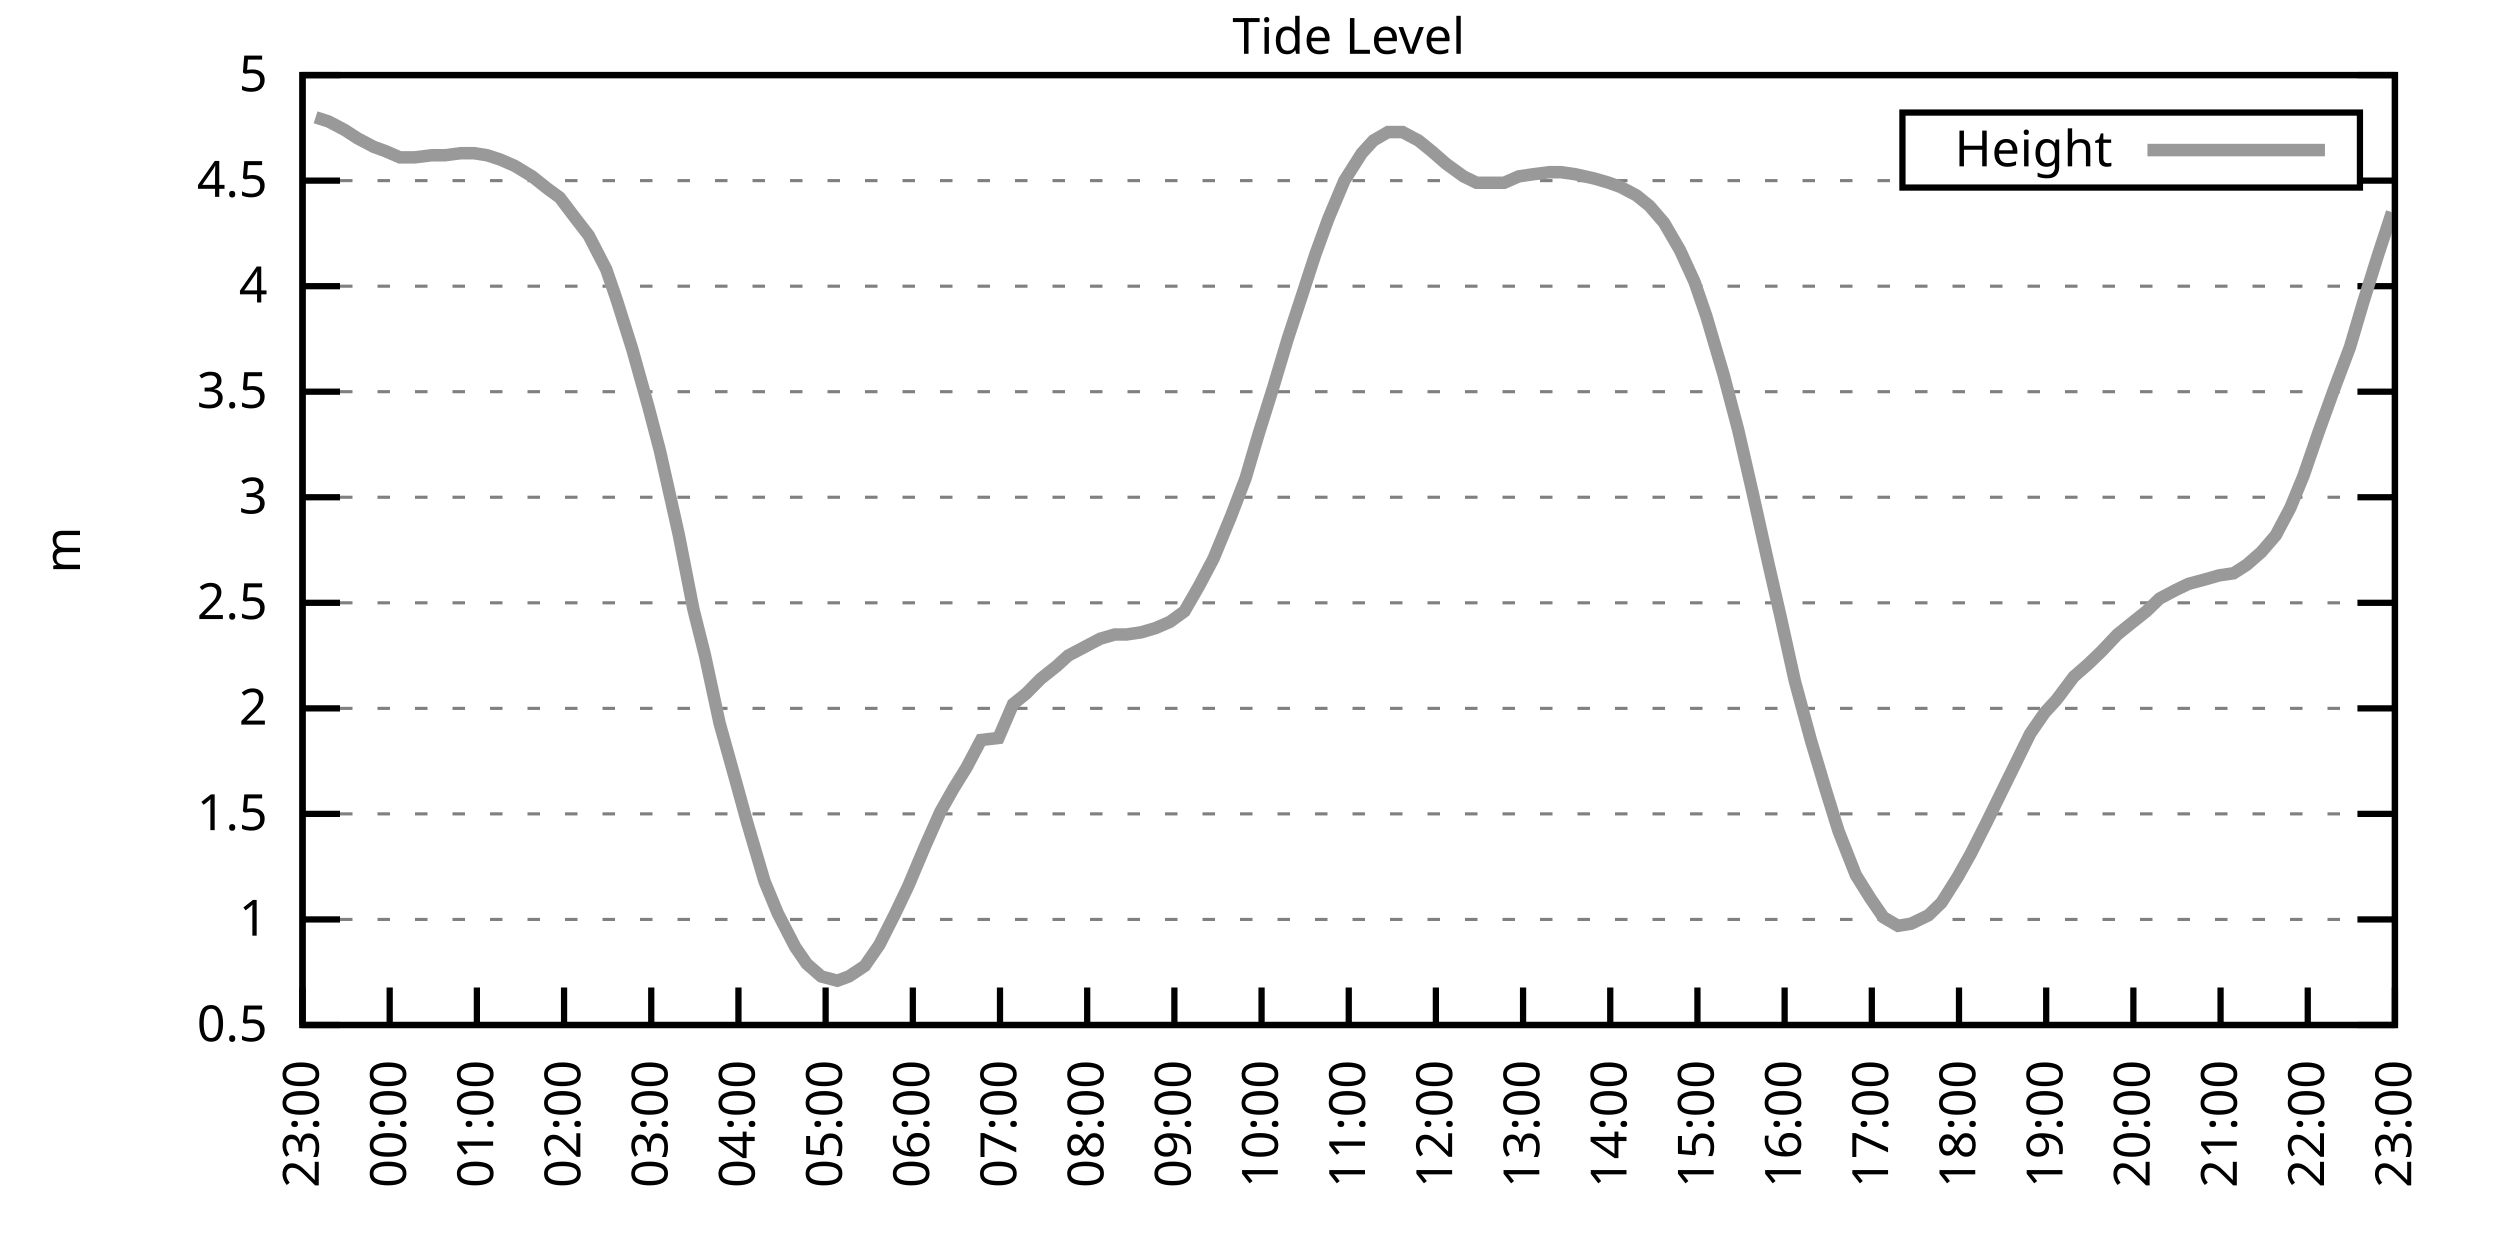
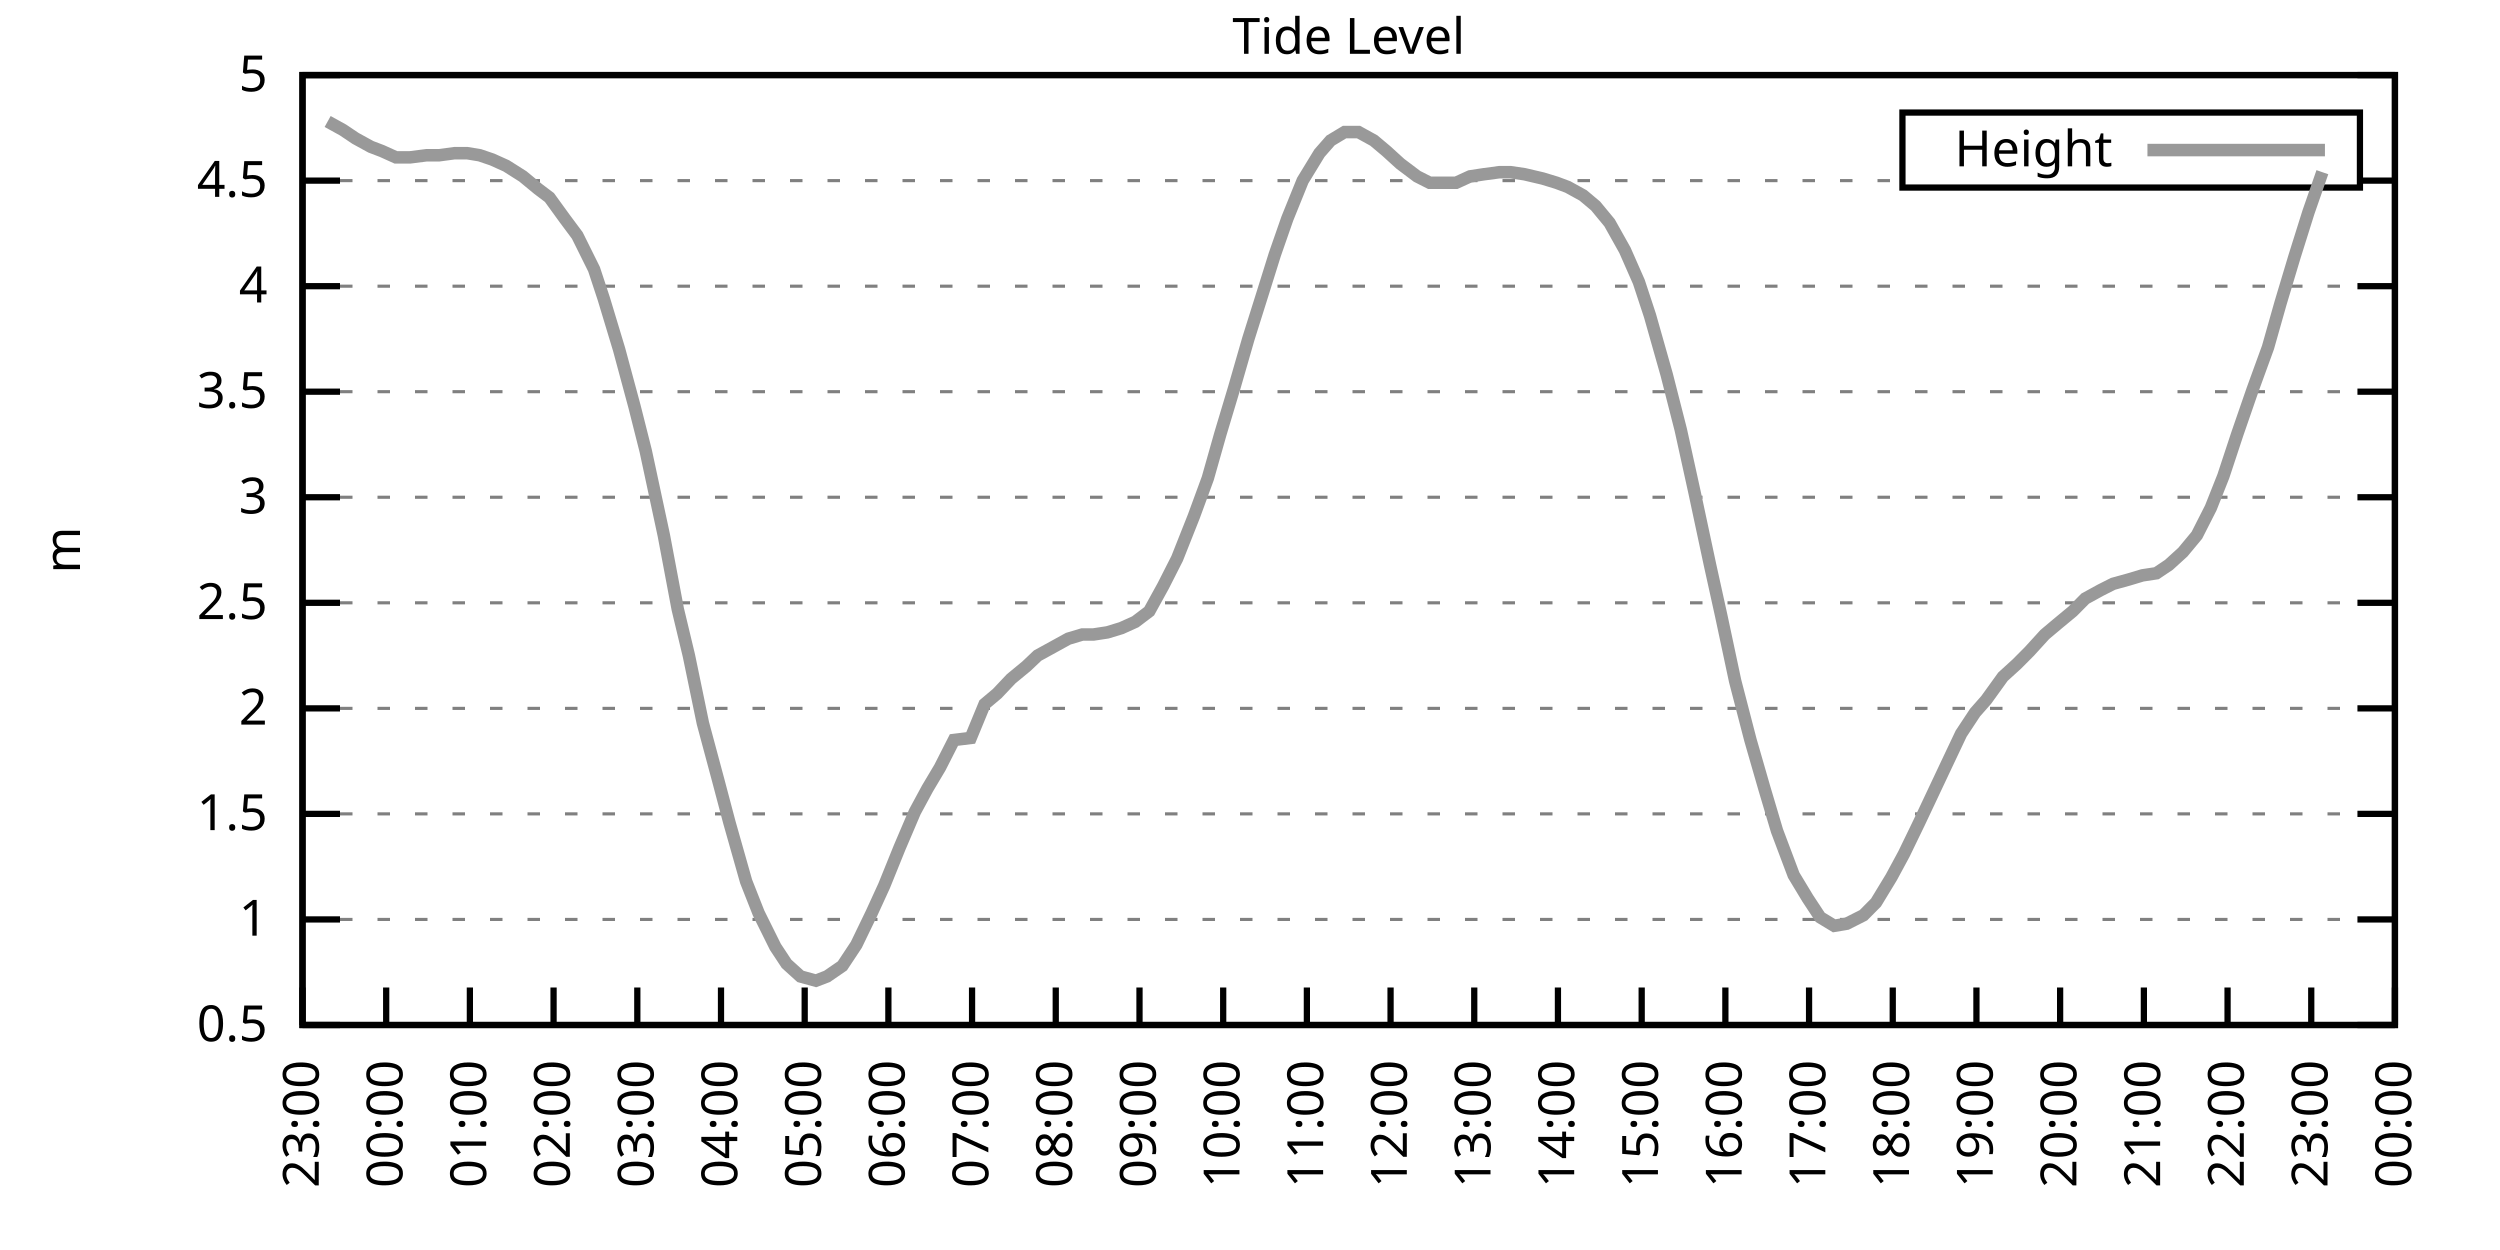
<svg xmlns="http://www.w3.org/2000/svg" xmlns:xlink="http://www.w3.org/1999/xlink" width="400" height="200" viewBox="0 0 400 200">
  <g id="gnuplot_canvas">
    <rect x="0" y="0" width="400" height="200" fill="none" />
    <defs>
      <circle id="gpDot" r="0.5" stroke-width="0.5" stroke="currentColor" />
      <path id="gpPt0" stroke-width="0.333" stroke="currentColor" d="M-1,0 h2 M0,-1 v2" />
      <path id="gpPt1" stroke-width="0.333" stroke="currentColor" d="M-1,-1 L1,1 M1,-1 L-1,1" />
      <path id="gpPt2" stroke-width="0.333" stroke="currentColor" d="M-1,0 L1,0 M0,-1 L0,1 M-1,-1 L1,1 M-1,1 L1,-1" />
      <rect id="gpPt3" stroke-width="0.333" stroke="currentColor" x="-1" y="-1" width="2" height="2" />
      <rect id="gpPt4" stroke-width="0.333" stroke="currentColor" fill="currentColor" x="-1" y="-1" width="2" height="2" />
      <circle id="gpPt5" stroke-width="0.333" stroke="currentColor" cx="0" cy="0" r="1" />
      <use xlink:href="#gpPt5" id="gpPt6" fill="currentColor" stroke="none" />
      <path id="gpPt7" stroke-width="0.333" stroke="currentColor" d="M0,-1.33 L-1.33,0.67 L1.33,0.67 z" />
      <use xlink:href="#gpPt7" id="gpPt8" fill="currentColor" stroke="none" />
      <use xlink:href="#gpPt7" id="gpPt9" stroke="currentColor" transform="rotate(180)" />
      <use xlink:href="#gpPt9" id="gpPt10" fill="currentColor" stroke="none" />
      <use xlink:href="#gpPt3" id="gpPt11" stroke="currentColor" transform="rotate(45)" />
      <use xlink:href="#gpPt11" id="gpPt12" fill="currentColor" stroke="none" />
      <path id="gpPt13" stroke-width="0.333" stroke="currentColor" d="M0,1.330 L1.265,0.411 L0.782,-1.067 L-0.782,-1.076 L-1.265,0.411 z" />
      <use xlink:href="#gpPt13" id="gpPt14" fill="currentColor" stroke="none" />
      <filter id="textbox" filterUnits="objectBoundingBox" x="0" y="0" height="1" width="1">
        <feFlood flood-color="white" flood-opacity="1" result="bgnd" />
        <feComposite in="SourceGraphic" in2="bgnd" operator="atop" />
      </filter>
      <filter id="greybox" filterUnits="objectBoundingBox" x="0" y="0" height="1" width="1">
        <feFlood flood-color="lightgrey" flood-opacity="1" result="grey" />
        <feComposite in="SourceGraphic" in2="grey" operator="atop" />
      </filter>
    </defs>
    <g fill="none" color="white" stroke="currentColor" stroke-width="1.00" stroke-linecap="butt" stroke-linejoin="miter">
</g>
    <g fill="none" color="black" stroke="currentColor" stroke-width="1.00" stroke-linecap="butt" stroke-linejoin="miter">
      <g stroke="none" shape-rendering="crispEdges">
        <polygon fill="rgb(255, 255, 255)" points="48.40,164.00 383.18,164.00 383.18,12.02 48.40,12.02 " />
      </g>
    </g>
    <g fill="none" color="black" stroke="currentColor" stroke-width="1.00" stroke-linecap="butt" stroke-linejoin="miter">
</g>
    <g fill="none" color="black" stroke="black" stroke-width="0.50" stroke-linecap="butt" stroke-linejoin="miter">
</g>
    <g fill="none" color="gray" stroke="currentColor" stroke-width="0.50" stroke-linecap="butt" stroke-linejoin="miter">
      <path stroke="gray" stroke-dasharray="2,4" class="gridline" d="M48.40,164.00 L383.19,164.00  " />
    </g>
    <g fill="none" color="gray" stroke="gray" stroke-width="1.00" stroke-linecap="butt" stroke-linejoin="miter">
</g>
    <g fill="none" color="black" stroke="currentColor" stroke-width="1.00" stroke-linecap="butt" stroke-linejoin="miter">
      <path stroke="black" d="M48.40,164.00 L54.40,164.00 M383.19,164.00 L377.19,164.00  " />
      <g transform="translate(42.80,166.60)" stroke="none" fill="black" font-family="Sans" font-size="8.00" text-anchor="end">
        <text>
          <tspan font-family="Sans"> 0.5</tspan>
        </text>
      </g>
    </g>
    <g fill="none" color="black" stroke="currentColor" stroke-width="1.00" stroke-linecap="butt" stroke-linejoin="miter">
</g>
    <g fill="none" color="black" stroke="black" stroke-width="0.50" stroke-linecap="butt" stroke-linejoin="miter">
</g>
    <g fill="none" color="gray" stroke="currentColor" stroke-width="0.50" stroke-linecap="butt" stroke-linejoin="miter">
      <path stroke="gray" stroke-dasharray="2,4" class="gridline" d="M48.40,147.11 L383.19,147.11  " />
    </g>
    <g fill="none" color="gray" stroke="gray" stroke-width="1.00" stroke-linecap="butt" stroke-linejoin="miter">
</g>
    <g fill="none" color="black" stroke="currentColor" stroke-width="1.00" stroke-linecap="butt" stroke-linejoin="miter">
      <path stroke="black" d="M48.40,147.11 L54.40,147.11 M383.19,147.11 L377.19,147.11  " />
      <g transform="translate(42.80,149.71)" stroke="none" fill="black" font-family="Sans" font-size="8.00" text-anchor="end">
        <text>
          <tspan font-family="Sans"> 1</tspan>
        </text>
      </g>
    </g>
    <g fill="none" color="black" stroke="currentColor" stroke-width="1.00" stroke-linecap="butt" stroke-linejoin="miter">
</g>
    <g fill="none" color="black" stroke="black" stroke-width="0.50" stroke-linecap="butt" stroke-linejoin="miter">
</g>
    <g fill="none" color="gray" stroke="currentColor" stroke-width="0.50" stroke-linecap="butt" stroke-linejoin="miter">
      <path stroke="gray" stroke-dasharray="2,4" class="gridline" d="M48.40,130.22 L383.19,130.22  " />
    </g>
    <g fill="none" color="gray" stroke="gray" stroke-width="1.00" stroke-linecap="butt" stroke-linejoin="miter">
</g>
    <g fill="none" color="black" stroke="currentColor" stroke-width="1.00" stroke-linecap="butt" stroke-linejoin="miter">
      <path stroke="black" d="M48.40,130.22 L54.40,130.22 M383.19,130.22 L377.19,130.22  " />
      <g transform="translate(42.80,132.82)" stroke="none" fill="black" font-family="Sans" font-size="8.00" text-anchor="end">
        <text>
          <tspan font-family="Sans"> 1.5</tspan>
        </text>
      </g>
    </g>
    <g fill="none" color="black" stroke="currentColor" stroke-width="1.00" stroke-linecap="butt" stroke-linejoin="miter">
</g>
    <g fill="none" color="black" stroke="black" stroke-width="0.50" stroke-linecap="butt" stroke-linejoin="miter">
</g>
    <g fill="none" color="gray" stroke="currentColor" stroke-width="0.50" stroke-linecap="butt" stroke-linejoin="miter">
      <path stroke="gray" stroke-dasharray="2,4" class="gridline" d="M48.40,113.34 L383.19,113.34  " />
    </g>
    <g fill="none" color="gray" stroke="gray" stroke-width="1.00" stroke-linecap="butt" stroke-linejoin="miter">
</g>
    <g fill="none" color="black" stroke="currentColor" stroke-width="1.00" stroke-linecap="butt" stroke-linejoin="miter">
      <path stroke="black" d="M48.40,113.34 L54.40,113.34 M383.19,113.34 L377.19,113.34  " />
      <g transform="translate(42.80,115.94)" stroke="none" fill="black" font-family="Sans" font-size="8.00" text-anchor="end">
        <text>
          <tspan font-family="Sans"> 2</tspan>
        </text>
      </g>
    </g>
    <g fill="none" color="black" stroke="currentColor" stroke-width="1.00" stroke-linecap="butt" stroke-linejoin="miter">
</g>
    <g fill="none" color="black" stroke="black" stroke-width="0.50" stroke-linecap="butt" stroke-linejoin="miter">
</g>
    <g fill="none" color="gray" stroke="currentColor" stroke-width="0.50" stroke-linecap="butt" stroke-linejoin="miter">
      <path stroke="gray" stroke-dasharray="2,4" class="gridline" d="M48.40,96.45 L383.19,96.45  " />
    </g>
    <g fill="none" color="gray" stroke="gray" stroke-width="1.00" stroke-linecap="butt" stroke-linejoin="miter">
</g>
    <g fill="none" color="black" stroke="currentColor" stroke-width="1.00" stroke-linecap="butt" stroke-linejoin="miter">
      <path stroke="black" d="M48.40,96.45 L54.40,96.45 M383.19,96.45 L377.19,96.45  " />
      <g transform="translate(42.80,99.05)" stroke="none" fill="black" font-family="Sans" font-size="8.00" text-anchor="end">
        <text>
          <tspan font-family="Sans"> 2.5</tspan>
        </text>
      </g>
    </g>
    <g fill="none" color="black" stroke="currentColor" stroke-width="1.00" stroke-linecap="butt" stroke-linejoin="miter">
</g>
    <g fill="none" color="black" stroke="black" stroke-width="0.50" stroke-linecap="butt" stroke-linejoin="miter">
</g>
    <g fill="none" color="gray" stroke="currentColor" stroke-width="0.50" stroke-linecap="butt" stroke-linejoin="miter">
      <path stroke="gray" stroke-dasharray="2,4" class="gridline" d="M48.40,79.56 L383.19,79.56  " />
    </g>
    <g fill="none" color="gray" stroke="gray" stroke-width="1.00" stroke-linecap="butt" stroke-linejoin="miter">
</g>
    <g fill="none" color="black" stroke="currentColor" stroke-width="1.00" stroke-linecap="butt" stroke-linejoin="miter">
      <path stroke="black" d="M48.40,79.56 L54.40,79.56 M383.19,79.56 L377.19,79.56  " />
      <g transform="translate(42.80,82.16)" stroke="none" fill="black" font-family="Sans" font-size="8.00" text-anchor="end">
        <text>
          <tspan font-family="Sans"> 3</tspan>
        </text>
      </g>
    </g>
    <g fill="none" color="black" stroke="currentColor" stroke-width="1.00" stroke-linecap="butt" stroke-linejoin="miter">
</g>
    <g fill="none" color="black" stroke="black" stroke-width="0.50" stroke-linecap="butt" stroke-linejoin="miter">
</g>
    <g fill="none" color="gray" stroke="currentColor" stroke-width="0.50" stroke-linecap="butt" stroke-linejoin="miter">
      <path stroke="gray" stroke-dasharray="2,4" class="gridline" d="M48.40,62.67 L383.19,62.67  " />
    </g>
    <g fill="none" color="gray" stroke="gray" stroke-width="1.00" stroke-linecap="butt" stroke-linejoin="miter">
</g>
    <g fill="none" color="black" stroke="currentColor" stroke-width="1.00" stroke-linecap="butt" stroke-linejoin="miter">
      <path stroke="black" d="M48.40,62.67 L54.40,62.67 M383.19,62.67 L377.19,62.67  " />
      <g transform="translate(42.80,65.27)" stroke="none" fill="black" font-family="Sans" font-size="8.00" text-anchor="end">
        <text>
          <tspan font-family="Sans"> 3.5</tspan>
        </text>
      </g>
    </g>
    <g fill="none" color="black" stroke="currentColor" stroke-width="1.00" stroke-linecap="butt" stroke-linejoin="miter">
</g>
    <g fill="none" color="black" stroke="black" stroke-width="0.50" stroke-linecap="butt" stroke-linejoin="miter">
</g>
    <g fill="none" color="gray" stroke="currentColor" stroke-width="0.50" stroke-linecap="butt" stroke-linejoin="miter">
      <path stroke="gray" stroke-dasharray="2,4" class="gridline" d="M48.40,45.79 L383.19,45.79  " />
    </g>
    <g fill="none" color="gray" stroke="gray" stroke-width="1.00" stroke-linecap="butt" stroke-linejoin="miter">
</g>
    <g fill="none" color="black" stroke="currentColor" stroke-width="1.00" stroke-linecap="butt" stroke-linejoin="miter">
      <path stroke="black" d="M48.40,45.79 L54.40,45.79 M383.19,45.79 L377.19,45.79  " />
      <g transform="translate(42.80,48.39)" stroke="none" fill="black" font-family="Sans" font-size="8.00" text-anchor="end">
        <text>
          <tspan font-family="Sans"> 4</tspan>
        </text>
      </g>
    </g>
    <g fill="none" color="black" stroke="currentColor" stroke-width="1.00" stroke-linecap="butt" stroke-linejoin="miter">
</g>
    <g fill="none" color="black" stroke="black" stroke-width="0.50" stroke-linecap="butt" stroke-linejoin="miter">
</g>
    <g fill="none" color="gray" stroke="currentColor" stroke-width="0.50" stroke-linecap="butt" stroke-linejoin="miter">
      <path stroke="gray" stroke-dasharray="2,4" class="gridline" d="M48.40,28.90 L304.39,28.90 M377.59,28.90 L383.19,28.90  " />
    </g>
    <g fill="none" color="gray" stroke="gray" stroke-width="1.00" stroke-linecap="butt" stroke-linejoin="miter">
</g>
    <g fill="none" color="black" stroke="currentColor" stroke-width="1.00" stroke-linecap="butt" stroke-linejoin="miter">
      <path stroke="black" d="M48.40,28.90 L54.40,28.90 M383.19,28.90 L377.19,28.90  " />
      <g transform="translate(42.80,31.50)" stroke="none" fill="black" font-family="Sans" font-size="8.00" text-anchor="end">
        <text>
          <tspan font-family="Sans"> 4.5</tspan>
        </text>
      </g>
    </g>
    <g fill="none" color="black" stroke="currentColor" stroke-width="1.00" stroke-linecap="butt" stroke-linejoin="miter">
</g>
    <g fill="none" color="black" stroke="black" stroke-width="0.50" stroke-linecap="butt" stroke-linejoin="miter">
</g>
    <g fill="none" color="gray" stroke="currentColor" stroke-width="0.50" stroke-linecap="butt" stroke-linejoin="miter">
      <path stroke="gray" stroke-dasharray="2,4" class="gridline" d="M48.40,12.01 L383.19,12.01  " />
    </g>
    <g fill="none" color="gray" stroke="gray" stroke-width="1.00" stroke-linecap="butt" stroke-linejoin="miter">
</g>
    <g fill="none" color="black" stroke="currentColor" stroke-width="1.00" stroke-linecap="butt" stroke-linejoin="miter">
      <path stroke="black" d="M48.40,12.01 L54.40,12.01 M383.19,12.01 L377.19,12.01  " />
      <g transform="translate(42.80,14.61)" stroke="none" fill="black" font-family="Sans" font-size="8.00" text-anchor="end">
        <text>
          <tspan font-family="Sans"> 5</tspan>
        </text>
      </g>
    </g>
    <g fill="none" color="black" stroke="currentColor" stroke-width="1.00" stroke-linecap="butt" stroke-linejoin="miter">
      <path stroke="black" d="M48.40,164.00 L48.40,158.00  " />
      <g transform="translate(51.00,169.60) rotate(270.00)" stroke="none" fill="black" font-family="Sans" font-size="8.00" text-anchor="end">
        <text>
          <tspan font-family="Sans">23:00</tspan>
        </text>
      </g>
    </g>
    <g fill="none" color="black" stroke="currentColor" stroke-width="1.00" stroke-linecap="butt" stroke-linejoin="miter">
-       <path stroke="black" d="M62.35,164.00 L62.35,158.00  " />
-       <g transform="translate(64.95,169.60) rotate(270.00)" stroke="none" fill="black" font-family="Sans" font-size="8.00" text-anchor="end">
+       <path stroke="black" d="M61.79,164.00 L61.79,158.00  " />
+       <g transform="translate(64.39,169.60) rotate(270.00)" stroke="none" fill="black" font-family="Sans" font-size="8.00" text-anchor="end">
        <text>
          <tspan font-family="Sans">00:00</tspan>
        </text>
      </g>
    </g>
    <g fill="none" color="black" stroke="currentColor" stroke-width="1.00" stroke-linecap="butt" stroke-linejoin="miter">
-       <path stroke="black" d="M76.30,164.00 L76.30,158.00  " />
-       <g transform="translate(78.90,169.60) rotate(270.00)" stroke="none" fill="black" font-family="Sans" font-size="8.00" text-anchor="end">
+       <path stroke="black" d="M75.18,164.00 L75.18,158.00  " />
+       <g transform="translate(77.78,169.60) rotate(270.00)" stroke="none" fill="black" font-family="Sans" font-size="8.00" text-anchor="end">
        <text>
          <tspan font-family="Sans">01:00</tspan>
        </text>
      </g>
    </g>
    <g fill="none" color="black" stroke="currentColor" stroke-width="1.00" stroke-linecap="butt" stroke-linejoin="miter">
-       <path stroke="black" d="M90.25,164.00 L90.25,158.00  " />
-       <g transform="translate(92.85,169.60) rotate(270.00)" stroke="none" fill="black" font-family="Sans" font-size="8.00" text-anchor="end">
+       <path stroke="black" d="M88.57,164.00 L88.57,158.00  " />
+       <g transform="translate(91.17,169.60) rotate(270.00)" stroke="none" fill="black" font-family="Sans" font-size="8.00" text-anchor="end">
        <text>
          <tspan font-family="Sans">02:00</tspan>
        </text>
      </g>
    </g>
    <g fill="none" color="black" stroke="currentColor" stroke-width="1.00" stroke-linecap="butt" stroke-linejoin="miter">
-       <path stroke="black" d="M104.20,164.00 L104.20,158.00  " />
-       <g transform="translate(106.80,169.60) rotate(270.00)" stroke="none" fill="black" font-family="Sans" font-size="8.00" text-anchor="end">
+       <path stroke="black" d="M101.97,164.00 L101.97,158.00  " />
+       <g transform="translate(104.57,169.60) rotate(270.00)" stroke="none" fill="black" font-family="Sans" font-size="8.00" text-anchor="end">
        <text>
          <tspan font-family="Sans">03:00</tspan>
        </text>
      </g>
    </g>
    <g fill="none" color="black" stroke="currentColor" stroke-width="1.00" stroke-linecap="butt" stroke-linejoin="miter">
-       <path stroke="black" d="M118.15,164.00 L118.15,158.00  " />
-       <g transform="translate(120.75,169.60) rotate(270.00)" stroke="none" fill="black" font-family="Sans" font-size="8.00" text-anchor="end">
+       <path stroke="black" d="M115.36,164.00 L115.36,158.00  " />
+       <g transform="translate(117.96,169.60) rotate(270.00)" stroke="none" fill="black" font-family="Sans" font-size="8.00" text-anchor="end">
        <text>
          <tspan font-family="Sans">04:00</tspan>
        </text>
      </g>
    </g>
    <g fill="none" color="black" stroke="currentColor" stroke-width="1.00" stroke-linecap="butt" stroke-linejoin="miter">
-       <path stroke="black" d="M132.10,164.00 L132.10,158.00  " />
-       <g transform="translate(134.70,169.60) rotate(270.00)" stroke="none" fill="black" font-family="Sans" font-size="8.00" text-anchor="end">
+       <path stroke="black" d="M128.75,164.00 L128.75,158.00  " />
+       <g transform="translate(131.35,169.60) rotate(270.00)" stroke="none" fill="black" font-family="Sans" font-size="8.00" text-anchor="end">
        <text>
          <tspan font-family="Sans">05:00</tspan>
        </text>
      </g>
    </g>
    <g fill="none" color="black" stroke="currentColor" stroke-width="1.00" stroke-linecap="butt" stroke-linejoin="miter">
-       <path stroke="black" d="M146.05,164.00 L146.05,158.00  " />
-       <g transform="translate(148.65,169.60) rotate(270.00)" stroke="none" fill="black" font-family="Sans" font-size="8.00" text-anchor="end">
+       <path stroke="black" d="M142.14,164.00 L142.14,158.00  " />
+       <g transform="translate(144.74,169.60) rotate(270.00)" stroke="none" fill="black" font-family="Sans" font-size="8.00" text-anchor="end">
        <text>
          <tspan font-family="Sans">06:00</tspan>
        </text>
      </g>
    </g>
    <g fill="none" color="black" stroke="currentColor" stroke-width="1.00" stroke-linecap="butt" stroke-linejoin="miter">
-       <path stroke="black" d="M160.00,164.00 L160.00,158.00  " />
-       <g transform="translate(162.60,169.60) rotate(270.00)" stroke="none" fill="black" font-family="Sans" font-size="8.00" text-anchor="end">
+       <path stroke="black" d="M155.53,164.00 L155.53,158.00  " />
+       <g transform="translate(158.13,169.60) rotate(270.00)" stroke="none" fill="black" font-family="Sans" font-size="8.00" text-anchor="end">
        <text>
          <tspan font-family="Sans">07:00</tspan>
        </text>
      </g>
    </g>
    <g fill="none" color="black" stroke="currentColor" stroke-width="1.00" stroke-linecap="butt" stroke-linejoin="miter">
-       <path stroke="black" d="M173.95,164.00 L173.95,158.00  " />
-       <g transform="translate(176.55,169.60) rotate(270.00)" stroke="none" fill="black" font-family="Sans" font-size="8.00" text-anchor="end">
+       <path stroke="black" d="M168.92,164.00 L168.92,158.00  " />
+       <g transform="translate(171.52,169.60) rotate(270.00)" stroke="none" fill="black" font-family="Sans" font-size="8.00" text-anchor="end">
        <text>
          <tspan font-family="Sans">08:00</tspan>
        </text>
      </g>
    </g>
    <g fill="none" color="black" stroke="currentColor" stroke-width="1.00" stroke-linecap="butt" stroke-linejoin="miter">
-       <path stroke="black" d="M187.90,164.00 L187.90,158.00  " />
-       <g transform="translate(190.50,169.60) rotate(270.00)" stroke="none" fill="black" font-family="Sans" font-size="8.00" text-anchor="end">
+       <path stroke="black" d="M182.32,164.00 L182.32,158.00  " />
+       <g transform="translate(184.92,169.60) rotate(270.00)" stroke="none" fill="black" font-family="Sans" font-size="8.00" text-anchor="end">
        <text>
          <tspan font-family="Sans">09:00</tspan>
        </text>
      </g>
    </g>
    <g fill="none" color="black" stroke="currentColor" stroke-width="1.00" stroke-linecap="butt" stroke-linejoin="miter">
-       <path stroke="black" d="M201.85,164.00 L201.85,158.00  " />
-       <g transform="translate(204.45,169.60) rotate(270.00)" stroke="none" fill="black" font-family="Sans" font-size="8.00" text-anchor="end">
+       <path stroke="black" d="M195.71,164.00 L195.71,158.00  " />
+       <g transform="translate(198.31,169.60) rotate(270.00)" stroke="none" fill="black" font-family="Sans" font-size="8.00" text-anchor="end">
        <text>
          <tspan font-family="Sans">10:00</tspan>
        </text>
      </g>
    </g>
    <g fill="none" color="black" stroke="currentColor" stroke-width="1.00" stroke-linecap="butt" stroke-linejoin="miter">
-       <path stroke="black" d="M215.80,164.00 L215.80,158.00  " />
-       <g transform="translate(218.40,169.60) rotate(270.00)" stroke="none" fill="black" font-family="Sans" font-size="8.00" text-anchor="end">
+       <path stroke="black" d="M209.10,164.00 L209.10,158.00  " />
+       <g transform="translate(211.70,169.60) rotate(270.00)" stroke="none" fill="black" font-family="Sans" font-size="8.00" text-anchor="end">
        <text>
          <tspan font-family="Sans">11:00</tspan>
        </text>
      </g>
    </g>
    <g fill="none" color="black" stroke="currentColor" stroke-width="1.00" stroke-linecap="butt" stroke-linejoin="miter">
-       <path stroke="black" d="M229.74,164.00 L229.74,158.00  " />
-       <g transform="translate(232.34,169.60) rotate(270.00)" stroke="none" fill="black" font-family="Sans" font-size="8.00" text-anchor="end">
+       <path stroke="black" d="M222.49,164.00 L222.49,158.00  " />
+       <g transform="translate(225.09,169.60) rotate(270.00)" stroke="none" fill="black" font-family="Sans" font-size="8.00" text-anchor="end">
        <text>
          <tspan font-family="Sans">12:00</tspan>
        </text>
      </g>
    </g>
    <g fill="none" color="black" stroke="currentColor" stroke-width="1.00" stroke-linecap="butt" stroke-linejoin="miter">
-       <path stroke="black" d="M243.69,164.00 L243.69,158.00  " />
-       <g transform="translate(246.29,169.60) rotate(270.00)" stroke="none" fill="black" font-family="Sans" font-size="8.00" text-anchor="end">
+       <path stroke="black" d="M235.88,164.00 L235.88,158.00  " />
+       <g transform="translate(238.48,169.60) rotate(270.00)" stroke="none" fill="black" font-family="Sans" font-size="8.00" text-anchor="end">
        <text>
          <tspan font-family="Sans">13:00</tspan>
        </text>
      </g>
    </g>
    <g fill="none" color="black" stroke="currentColor" stroke-width="1.00" stroke-linecap="butt" stroke-linejoin="miter">
-       <path stroke="black" d="M257.64,164.00 L257.64,158.00  " />
-       <g transform="translate(260.24,169.60) rotate(270.00)" stroke="none" fill="black" font-family="Sans" font-size="8.00" text-anchor="end">
+       <path stroke="black" d="M249.27,164.00 L249.27,158.00  " />
+       <g transform="translate(251.87,169.60) rotate(270.00)" stroke="none" fill="black" font-family="Sans" font-size="8.00" text-anchor="end">
        <text>
          <tspan font-family="Sans">14:00</tspan>
        </text>
      </g>
    </g>
    <g fill="none" color="black" stroke="currentColor" stroke-width="1.00" stroke-linecap="butt" stroke-linejoin="miter">
-       <path stroke="black" d="M271.59,164.00 L271.59,158.00  " />
-       <g transform="translate(274.19,169.60) rotate(270.00)" stroke="none" fill="black" font-family="Sans" font-size="8.00" text-anchor="end">
+       <path stroke="black" d="M262.67,164.00 L262.67,158.00  " />
+       <g transform="translate(265.27,169.60) rotate(270.00)" stroke="none" fill="black" font-family="Sans" font-size="8.00" text-anchor="end">
        <text>
          <tspan font-family="Sans">15:00</tspan>
        </text>
      </g>
    </g>
    <g fill="none" color="black" stroke="currentColor" stroke-width="1.00" stroke-linecap="butt" stroke-linejoin="miter">
-       <path stroke="black" d="M285.54,164.00 L285.54,158.00  " />
-       <g transform="translate(288.14,169.60) rotate(270.00)" stroke="none" fill="black" font-family="Sans" font-size="8.00" text-anchor="end">
+       <path stroke="black" d="M276.06,164.00 L276.06,158.00  " />
+       <g transform="translate(278.66,169.60) rotate(270.00)" stroke="none" fill="black" font-family="Sans" font-size="8.00" text-anchor="end">
        <text>
          <tspan font-family="Sans">16:00</tspan>
        </text>
      </g>
    </g>
    <g fill="none" color="black" stroke="currentColor" stroke-width="1.00" stroke-linecap="butt" stroke-linejoin="miter">
-       <path stroke="black" d="M299.49,164.00 L299.49,158.00  " />
-       <g transform="translate(302.09,169.60) rotate(270.00)" stroke="none" fill="black" font-family="Sans" font-size="8.00" text-anchor="end">
+       <path stroke="black" d="M289.45,164.00 L289.45,158.00  " />
+       <g transform="translate(292.05,169.60) rotate(270.00)" stroke="none" fill="black" font-family="Sans" font-size="8.00" text-anchor="end">
        <text>
          <tspan font-family="Sans">17:00</tspan>
        </text>
      </g>
    </g>
    <g fill="none" color="black" stroke="currentColor" stroke-width="1.00" stroke-linecap="butt" stroke-linejoin="miter">
-       <path stroke="black" d="M313.44,164.00 L313.44,158.00  " />
-       <g transform="translate(316.04,169.60) rotate(270.00)" stroke="none" fill="black" font-family="Sans" font-size="8.00" text-anchor="end">
+       <path stroke="black" d="M302.84,164.00 L302.84,158.00  " />
+       <g transform="translate(305.44,169.60) rotate(270.00)" stroke="none" fill="black" font-family="Sans" font-size="8.00" text-anchor="end">
        <text>
          <tspan font-family="Sans">18:00</tspan>
        </text>
      </g>
    </g>
    <g fill="none" color="black" stroke="currentColor" stroke-width="1.00" stroke-linecap="butt" stroke-linejoin="miter">
-       <path stroke="black" d="M327.39,164.00 L327.39,158.00  " />
-       <g transform="translate(329.99,169.60) rotate(270.00)" stroke="none" fill="black" font-family="Sans" font-size="8.00" text-anchor="end">
+       <path stroke="black" d="M316.23,164.00 L316.23,158.00  " />
+       <g transform="translate(318.83,169.60) rotate(270.00)" stroke="none" fill="black" font-family="Sans" font-size="8.00" text-anchor="end">
        <text>
          <tspan font-family="Sans">19:00</tspan>
        </text>
      </g>
    </g>
    <g fill="none" color="black" stroke="currentColor" stroke-width="1.00" stroke-linecap="butt" stroke-linejoin="miter">
-       <path stroke="black" d="M341.34,164.00 L341.34,158.00  " />
-       <g transform="translate(343.94,169.60) rotate(270.00)" stroke="none" fill="black" font-family="Sans" font-size="8.00" text-anchor="end">
+       <path stroke="black" d="M329.62,164.00 L329.62,158.00  " />
+       <g transform="translate(332.22,169.60) rotate(270.00)" stroke="none" fill="black" font-family="Sans" font-size="8.00" text-anchor="end">
        <text>
          <tspan font-family="Sans">20:00</tspan>
        </text>
      </g>
    </g>
    <g fill="none" color="black" stroke="currentColor" stroke-width="1.00" stroke-linecap="butt" stroke-linejoin="miter">
-       <path stroke="black" d="M355.29,164.00 L355.29,158.00  " />
-       <g transform="translate(357.89,169.60) rotate(270.00)" stroke="none" fill="black" font-family="Sans" font-size="8.00" text-anchor="end">
+       <path stroke="black" d="M343.02,164.00 L343.02,158.00  " />
+       <g transform="translate(345.62,169.60) rotate(270.00)" stroke="none" fill="black" font-family="Sans" font-size="8.00" text-anchor="end">
        <text>
          <tspan font-family="Sans">21:00</tspan>
        </text>
      </g>
    </g>
    <g fill="none" color="black" stroke="currentColor" stroke-width="1.00" stroke-linecap="butt" stroke-linejoin="miter">
-       <path stroke="black" d="M369.24,164.00 L369.24,158.00  " />
-       <g transform="translate(371.84,169.60) rotate(270.00)" stroke="none" fill="black" font-family="Sans" font-size="8.00" text-anchor="end">
+       <path stroke="black" d="M356.41,164.00 L356.41,158.00  " />
+       <g transform="translate(359.01,169.60) rotate(270.00)" stroke="none" fill="black" font-family="Sans" font-size="8.00" text-anchor="end">
        <text>
          <tspan font-family="Sans">22:00</tspan>
+         </text>
+       </g>
+     </g>
+     <g fill="none" color="black" stroke="currentColor" stroke-width="1.00" stroke-linecap="butt" stroke-linejoin="miter">
+       <path stroke="black" d="M369.80,164.00 L369.80,158.00  " />
+       <g transform="translate(372.40,169.60) rotate(270.00)" stroke="none" fill="black" font-family="Sans" font-size="8.00" text-anchor="end">
+         <text>
+           <tspan font-family="Sans">23:00</tspan>
        </text>
      </g>
    </g>
    <g fill="none" color="black" stroke="currentColor" stroke-width="1.00" stroke-linecap="butt" stroke-linejoin="miter">
      <path stroke="black" d="M383.19,164.00 L383.19,158.00  " />
      <g transform="translate(385.79,169.60) rotate(270.00)" stroke="none" fill="black" font-family="Sans" font-size="8.00" text-anchor="end">
        <text>
-           <tspan font-family="Sans">23:00</tspan>
+           <tspan font-family="Sans">00:00</tspan>
        </text>
      </g>
    </g>
    <g fill="none" color="black" stroke="currentColor" stroke-width="1.00" stroke-linecap="butt" stroke-linejoin="miter">
</g>
    <g fill="none" color="black" stroke="currentColor" stroke-width="1.00" stroke-linecap="butt" stroke-linejoin="miter">
      <path stroke="black" d="M48.40,12.01 L48.40,164.00 L383.19,164.00 L383.19,12.01 L48.40,12.01 Z  " />
    </g>
    <g fill="none" color="black" stroke="currentColor" stroke-width="1.00" stroke-linecap="butt" stroke-linejoin="miter">
</g>
    <g fill="none" color="black" stroke="currentColor" stroke-width="1.00" stroke-linecap="butt" stroke-linejoin="miter">
      <path stroke="black" d="M304.39,30.01 L304.39,18.01 L377.59,18.01 L377.59,30.01 L304.39,30.01 Z  " />
    </g>
    <g id="Tide_level_plot_1">
      <g fill="none" color="white" stroke="black" stroke-width="2.00" stroke-linecap="butt" stroke-linejoin="miter">
</g>
      <g fill="none" color="black" stroke="currentColor" stroke-width="2.00" stroke-linecap="butt" stroke-linejoin="miter">
        <g transform="translate(337.99,26.61)" stroke="none" fill="black" font-family="Sans" font-size="8.00" text-anchor="end">
          <text>
            <tspan font-family="Sans">Height</tspan>
          </text>
        </g>
      </g>
      <g fill="none" color="black" stroke="currentColor" stroke-width="2.00" stroke-linecap="butt" stroke-linejoin="miter">
-         <path stroke="rgb(153, 153, 153)" d="M343.59,24.01 L371.99,24.01 M50.49,18.77 L52.58,19.44 L55.14,20.79 L57.23,22.14 L59.79,23.49 L61.65,24.17   L63.98,25.18 L66.30,25.18 L69.09,24.84 L71.18,24.84 L73.74,24.51 L75.83,24.51 L77.93,24.84 L80.02,25.52   L82.34,26.53 L85.13,28.22 L87.69,30.25 L89.55,31.60 L92.11,34.98 L94.20,37.68 L96.99,43.08 L98.62,47.81   L101.18,55.92 L103.73,65.04 L105.59,72.13 L108.62,85.64 L110.94,97.46 L112.80,104.89 L115.13,115.70 L117.68,124.82   L119.54,131.58 L122.33,141.03 L124.43,146.10 L127.22,151.50 L129.08,154.21 L131.40,156.23 L133.96,156.91 L135.82,156.23   L138.37,154.54 L140.70,151.17 L143.26,146.10 L145.35,141.71 L147.91,135.63 L150.46,129.89 L152.56,126.17 L154.65,122.79   L156.97,118.40 L159.76,118.07 L162.09,112.66 L164.18,110.97 L166.51,108.61 L169.06,106.58 L170.92,104.89 L173.48,103.54   L176.04,102.19 L178.36,101.52 L180.22,101.52 L182.55,101.18 L184.87,100.50 L187.20,99.49 L189.52,97.80 L191.85,93.75   L194.17,89.36 L196.96,82.60 L199.29,76.52 L201.38,69.43 L203.71,62.00 L206.03,54.23 L208.36,47.14 L210.45,40.72   L212.54,34.98 L215.10,28.90 L217.89,24.51 L219.75,22.48 L222.07,21.13 L224.40,21.13 L226.95,22.48 L229.05,24.17   L231.37,26.20 L234.16,28.22 L236.25,29.24 L238.35,29.24 L240.67,29.24 L243.00,28.22 L245.32,27.88 L247.88,27.55   L249.74,27.55 L252.06,27.88 L255.09,28.56 L257.41,29.24 L259.27,29.91 L261.83,31.26 L263.92,32.95 L266.25,35.65   L268.80,40.04 L271.13,45.11 L272.99,50.51 L275.78,59.97 L278.10,68.75 L280.43,78.89 L282.99,90.37 L284.85,98.48   L287.17,108.95 L289.73,118.40 L292.05,126.17 L294.15,132.93 L296.94,140.02 L299.26,143.73 L301.35,146.77 L303.68,148.13   L305.77,147.79 L308.56,146.44 L310.65,144.41 L313.21,140.36 L315.30,136.64 L317.86,131.58 L320.18,126.85 L322.51,122.12   L324.83,117.39 L327.16,114.01 L329.02,111.99 L331.81,108.27 L334.13,106.24 L336.23,104.22 L338.78,101.52 L340.88,99.83   L343.43,97.80 L345.53,95.77 L348.08,94.42 L350.18,93.41 L352.73,92.73 L355.06,92.06 L357.38,91.72 L359.48,90.37   L361.80,88.34 L364.13,85.64 L366.45,81.25 L368.54,76.18 L370.87,69.43 L373.43,62.34 L375.98,55.58 L378.08,48.49   L380.40,41.06 L382.73,33.96  " />
+         <path stroke="rgb(153, 153, 153)" d="M343.59,24.01 L371.99,24.01 M52.42,19.44 L54.87,20.79 L56.88,22.14 L59.34,23.49 L61.12,24.17 L63.35,25.18   L65.59,25.18 L68.26,24.84 L70.27,24.84 L72.73,24.51 L74.74,24.51 L76.75,24.84 L78.75,25.52 L80.99,26.53   L83.66,28.22 L86.12,30.25 L87.91,31.60 L90.36,34.98 L92.37,37.68 L95.05,43.08 L96.61,47.81 L99.06,55.92   L101.52,65.04 L103.31,72.13 L106.21,85.64 L108.44,97.46 L110.22,104.89 L112.46,115.70 L114.91,124.82 L116.70,131.58   L119.38,141.03 L121.38,146.10 L124.06,151.50 L125.85,154.21 L128.08,156.23 L130.54,156.91 L132.32,156.23 L134.78,154.54   L137.01,151.17 L139.46,146.10 L141.47,141.71 L143.93,135.63 L146.38,129.89 L148.39,126.17 L150.40,122.79 L152.63,118.40   L155.31,118.07 L157.54,112.66 L159.55,110.97 L161.78,108.61 L164.24,106.58 L166.02,104.89 L168.48,103.54 L170.93,102.19   L173.17,101.52 L174.95,101.52 L177.18,101.18 L179.41,100.50 L181.65,99.49 L183.88,97.80 L186.11,93.75 L188.34,89.36   L191.02,82.60 L193.25,76.52 L195.26,69.43 L197.49,62.00 L199.73,54.23 L201.96,47.14 L203.97,40.72 L205.97,34.98   L208.43,28.90 L211.11,24.51 L212.89,22.48 L215.13,21.13 L217.36,21.13 L219.81,22.48 L221.82,24.17 L224.05,26.20   L226.73,28.22 L228.74,29.24 L230.75,29.24 L232.98,29.24 L235.21,28.22 L237.44,27.88 L239.90,27.55 L241.69,27.55   L243.92,27.88 L246.82,28.56 L249.05,29.24 L250.84,29.91 L253.29,31.26 L255.30,32.95 L257.53,35.65 L259.99,40.04   L262.22,45.11 L264.00,50.51 L266.68,59.97 L268.92,68.75 L271.15,78.89 L273.60,90.37 L275.39,98.48 L277.62,108.95   L280.07,118.40 L282.31,126.17 L284.32,132.93 L286.99,140.02 L289.23,143.73 L291.23,146.77 L293.47,148.13 L295.48,147.79   L298.15,146.44 L300.16,144.41 L302.62,140.36 L304.63,136.64 L307.08,131.58 L309.31,126.85 L311.54,122.12 L313.78,117.39   L316.01,114.01 L317.79,111.99 L320.47,108.27 L322.70,106.24 L324.71,104.22 L327.17,101.52 L329.18,99.83 L331.63,97.80   L333.64,95.77 L336.10,94.42 L338.10,93.41 L340.56,92.73 L342.79,92.06 L345.02,91.72 L347.03,90.37 L349.26,88.34   L351.50,85.64 L353.73,81.25 L355.74,76.18 L357.97,69.43 L360.42,62.34 L362.88,55.58 L364.89,48.49 L367.12,41.06   L369.35,33.96 L371.58,27.55  " />
      </g>
    </g>
    <g fill="none" color="black" stroke="currentColor" stroke-width="2.00" stroke-linecap="butt" stroke-linejoin="miter">
</g>
    <g fill="none" color="black" stroke="black" stroke-width="1.00" stroke-linecap="butt" stroke-linejoin="miter">
</g>
    <g fill="none" color="black" stroke="currentColor" stroke-width="1.00" stroke-linecap="butt" stroke-linejoin="miter">
      <path stroke="black" d="M48.40,12.01 L48.40,164.00 L383.19,164.00 L383.19,12.01 L48.40,12.01 Z  " />
      <g transform="translate(12.80,88.01) rotate(270.00)" stroke="none" fill="black" font-family="Sans" font-size="8.00" text-anchor="middle">
        <text>
          <tspan font-family="Sans">m</tspan>
        </text>
      </g>
    </g>
    <g fill="none" color="black" stroke="currentColor" stroke-width="1.00" stroke-linecap="butt" stroke-linejoin="miter">
</g>
    <g fill="none" color="black" stroke="currentColor" stroke-width="1.00" stroke-linecap="butt" stroke-linejoin="miter">
      <g transform="translate(215.79,8.61)" stroke="none" fill="black" font-family="Sans" font-size="8.00" text-anchor="middle">
        <text>
          <tspan font-family="Sans">Tide Level</tspan>
        </text>
      </g>
    </g>
    <g fill="none" color="black" stroke="currentColor" stroke-width="1.00" stroke-linecap="butt" stroke-linejoin="miter">
</g>
  </g>
</svg>
